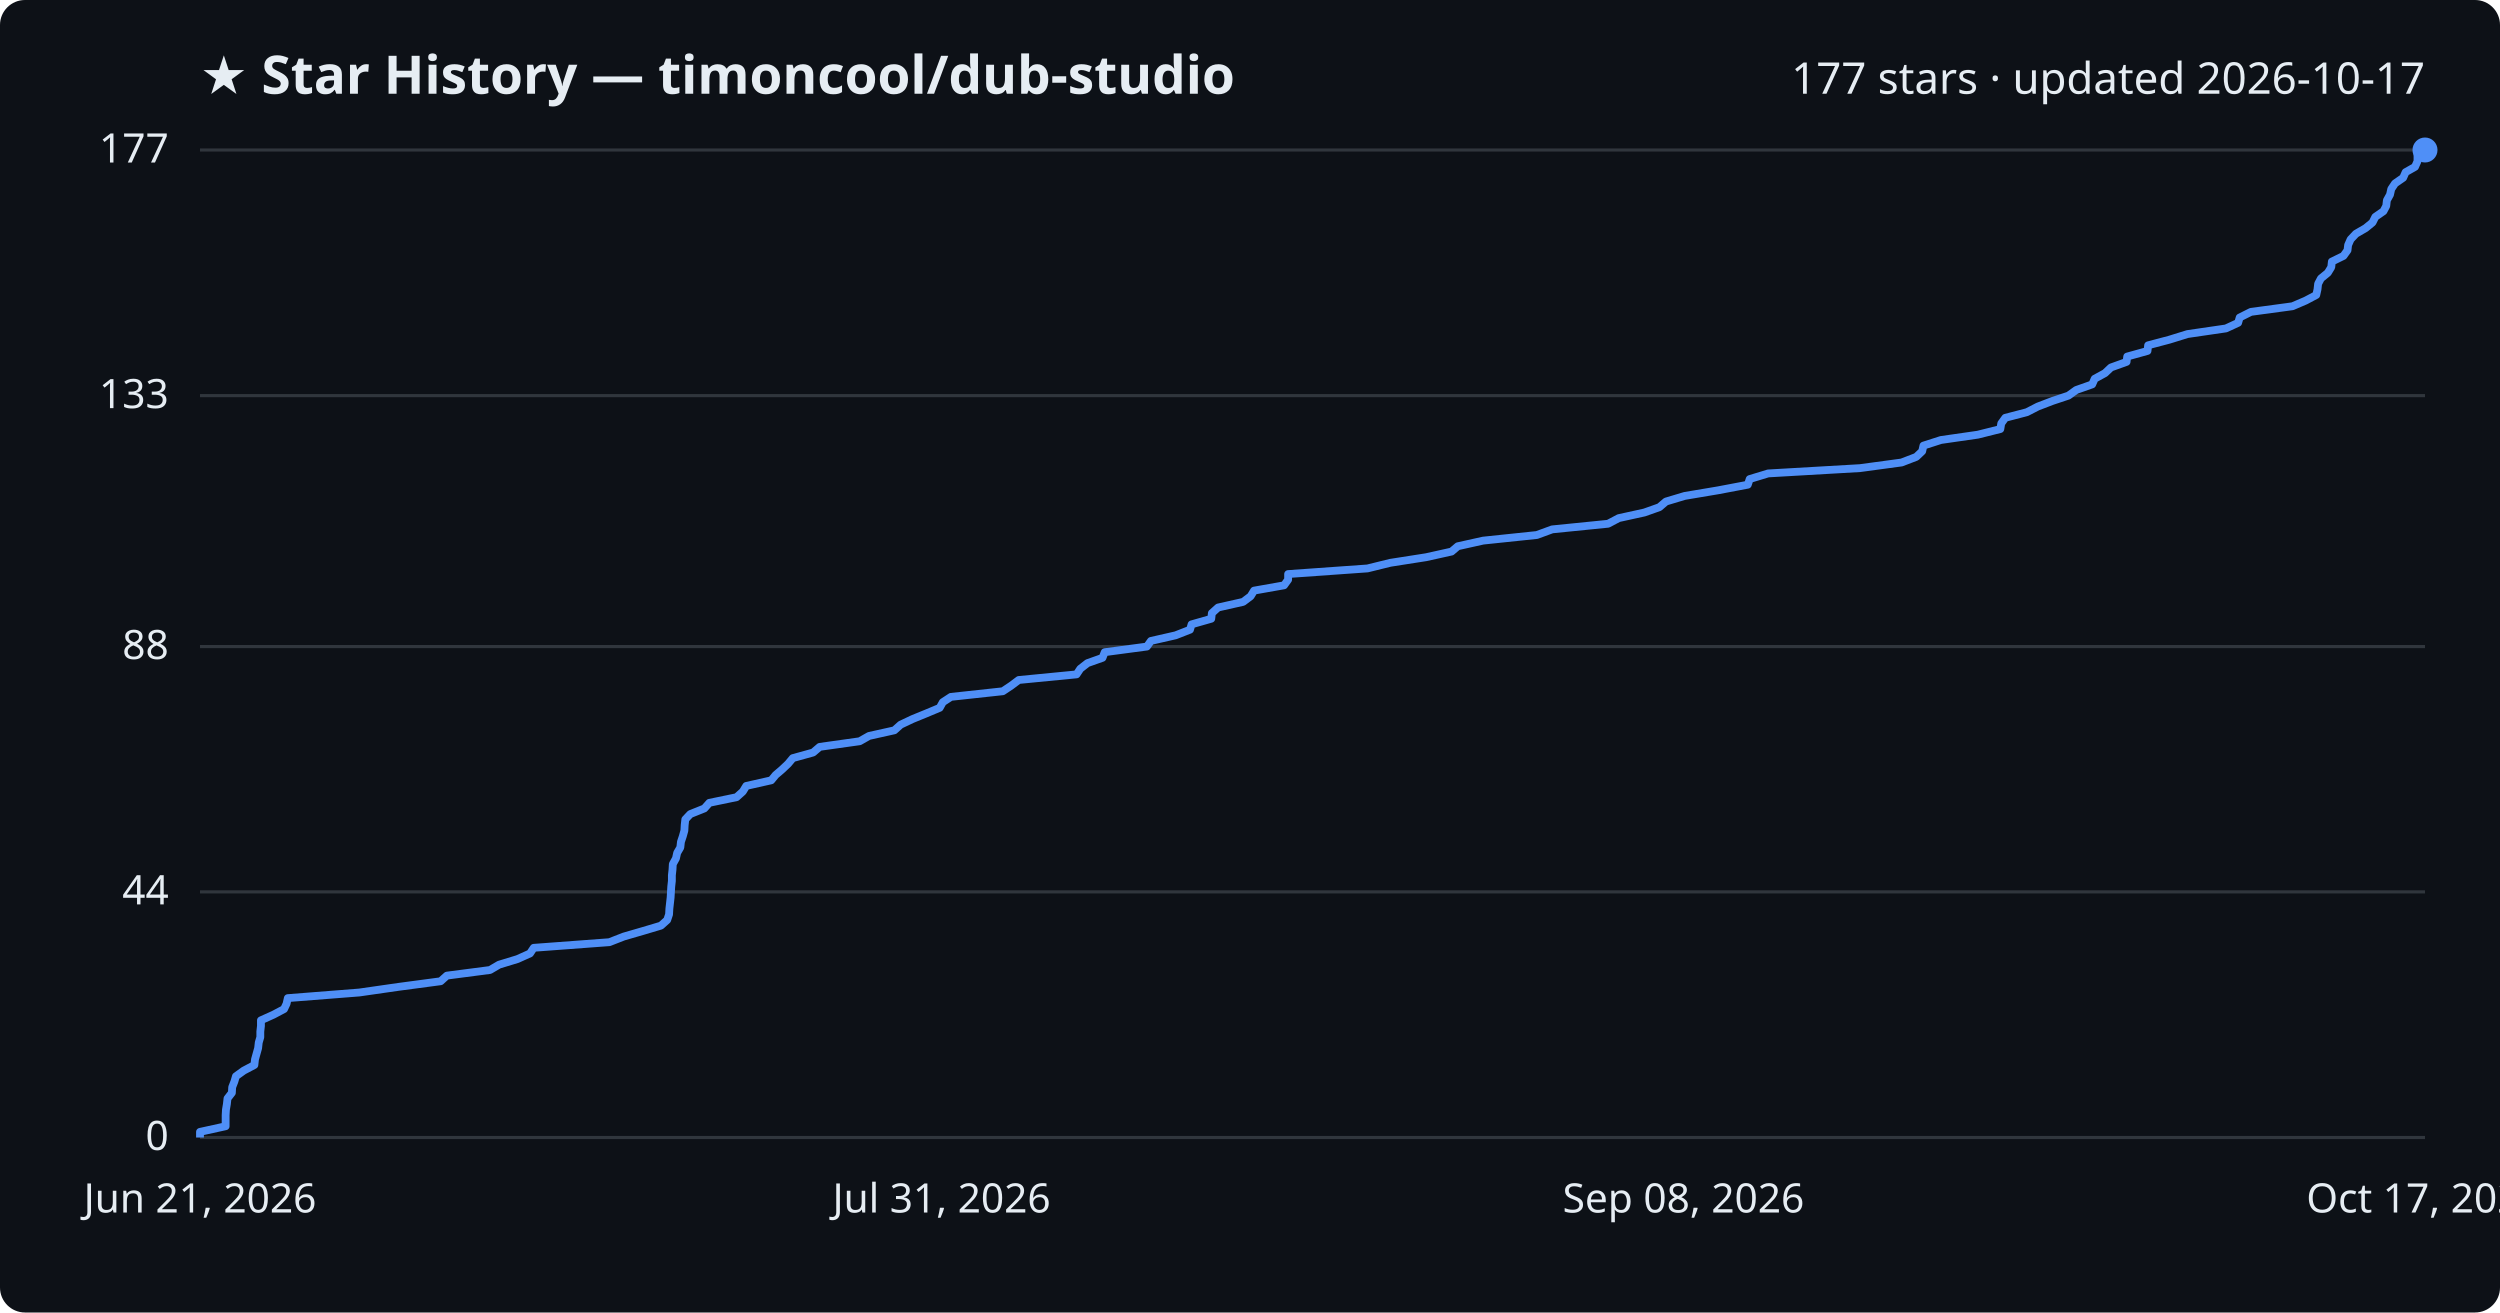
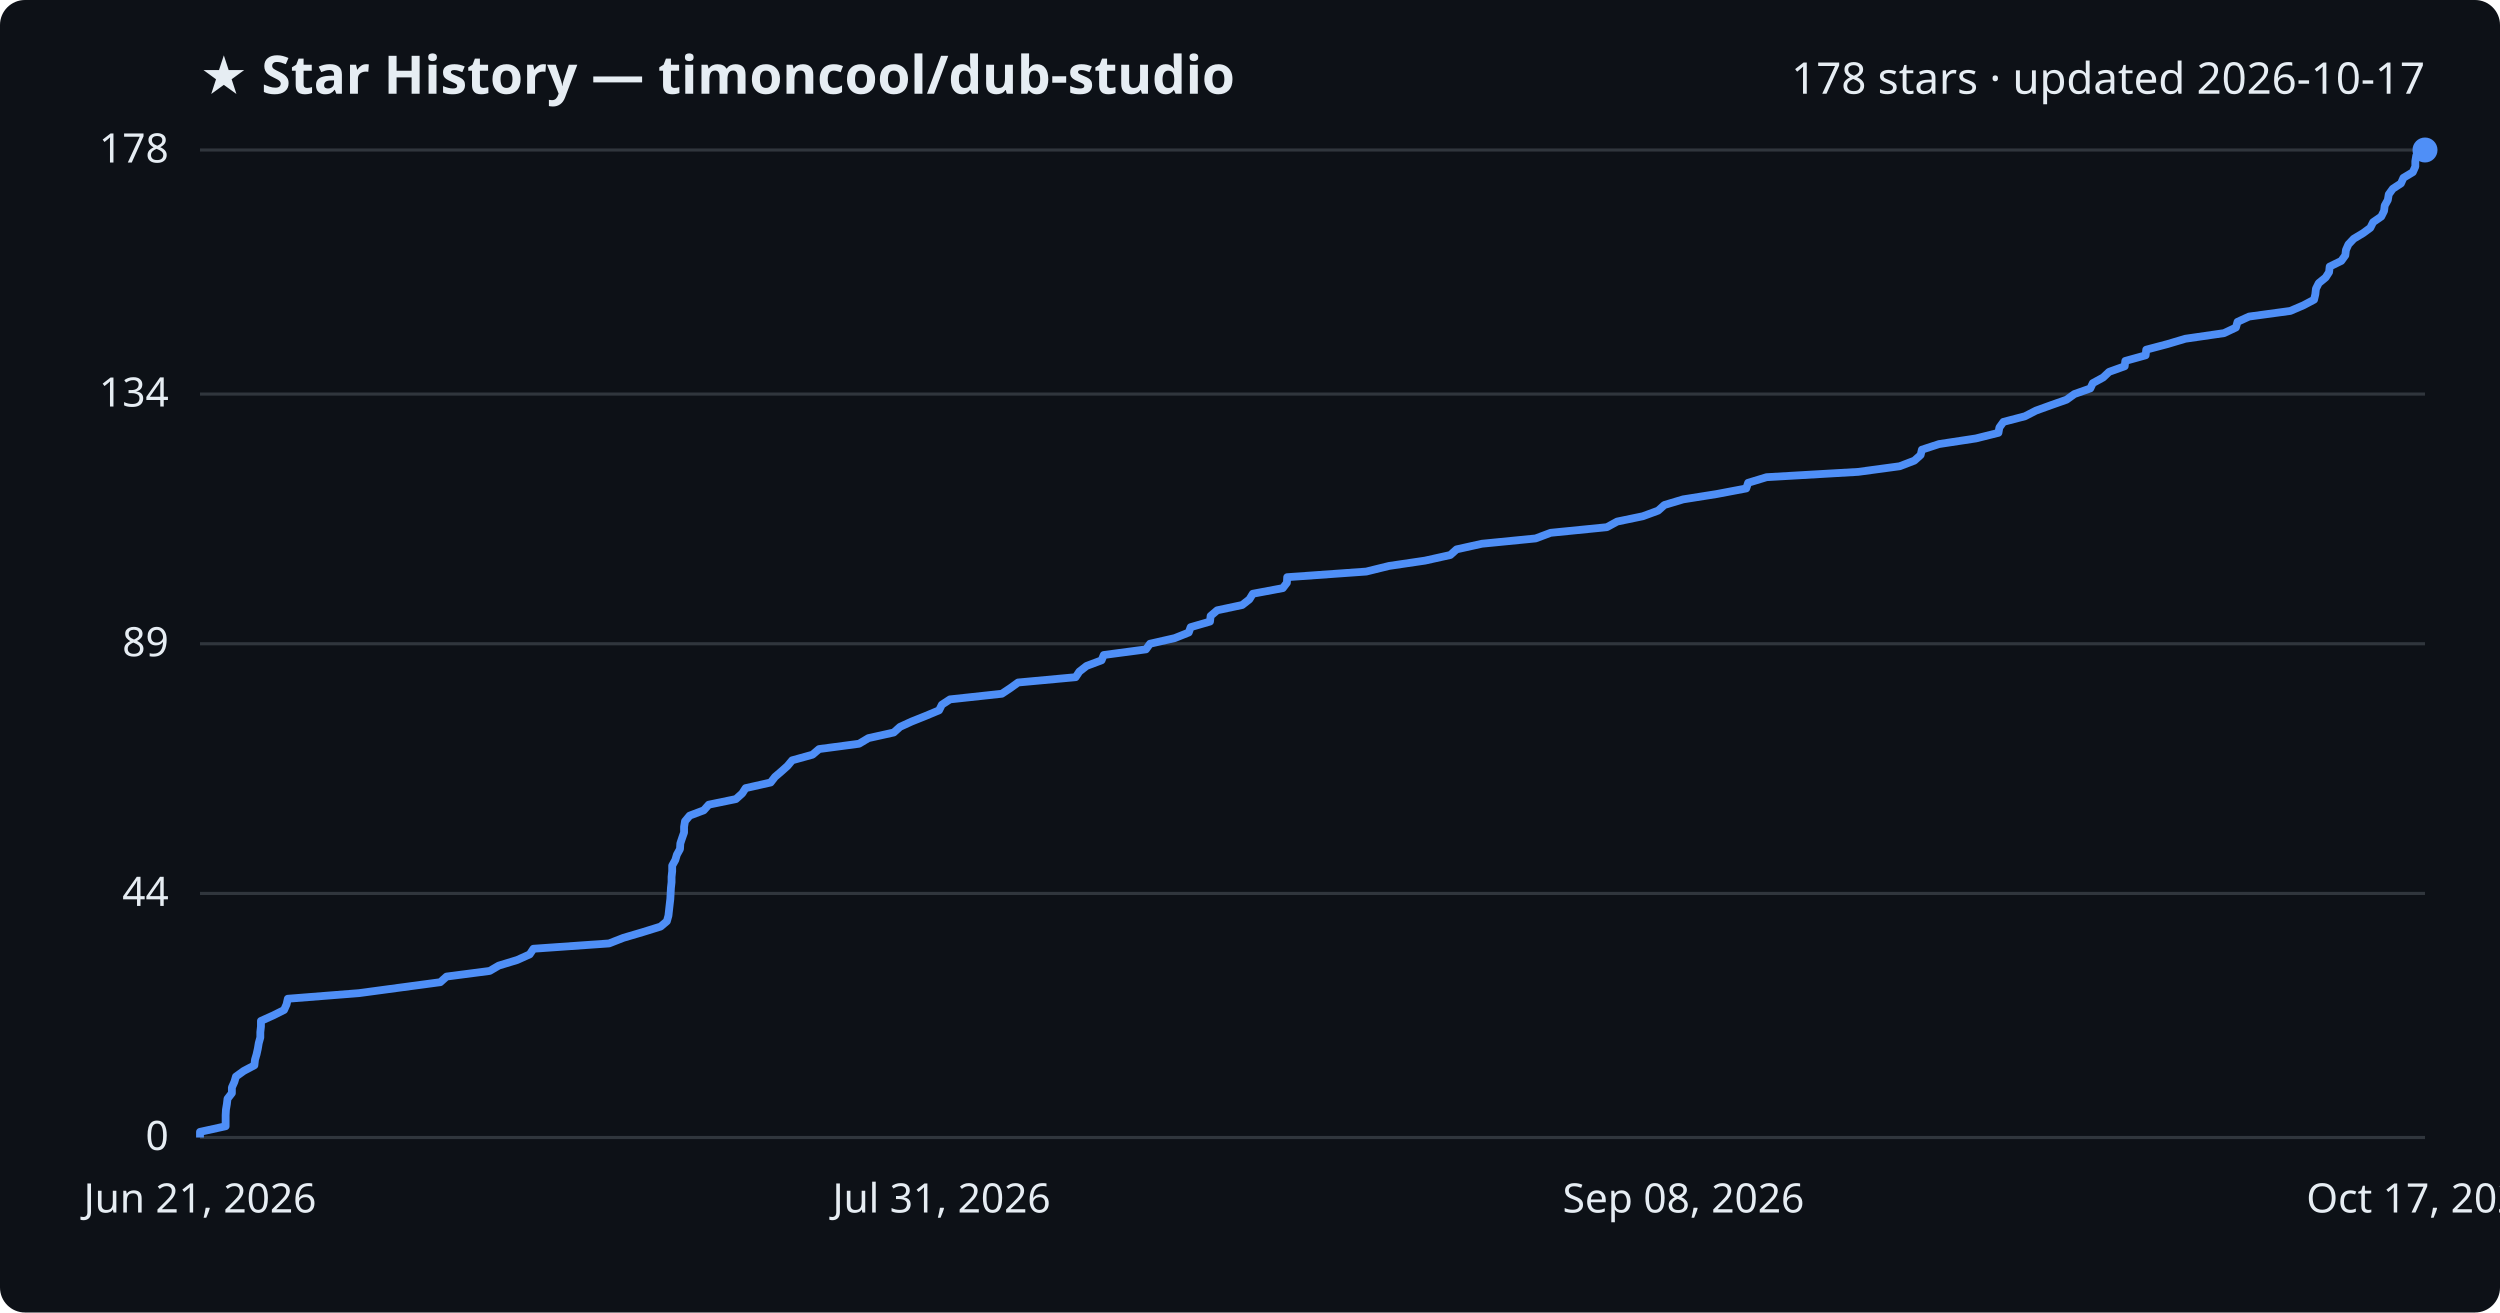
<svg xmlns="http://www.w3.org/2000/svg" viewBox="0 0 800 420" font-family="Segoe UI, sans-serif">
  <rect width="800" height="420" fill="#0d1117" rx="8" />
  <text x="64" y="30" fill="#e6edf3" font-size="17" font-weight="700">★ Star History — timoncool/dub-studio</text>
-   <text x="776" y="30" fill="#e6edf3" font-size="14" text-anchor="end">177 stars · updated 2026-10-17</text>
+   <text x="776" y="30" fill="#e6edf3" font-size="14" text-anchor="end">178 stars · updated 2026-10-17</text>
  <line x1="64" y1="364.0" x2="776" y2="364.0" stroke="#30363d" stroke-width="1" />
  <text x="54" y="368.0" fill="#e6edf3" font-size="13" text-anchor="end">0</text>
-   <line x1="64" y1="285.4" x2="776" y2="285.4" stroke="#30363d" stroke-width="1" />
-   <text x="54" y="289.4" fill="#e6edf3" font-size="13" text-anchor="end">44</text>
-   <line x1="64" y1="206.9" x2="776" y2="206.9" stroke="#30363d" stroke-width="1" />
-   <text x="54" y="210.9" fill="#e6edf3" font-size="13" text-anchor="end">88</text>
-   <line x1="64" y1="126.6" x2="776" y2="126.6" stroke="#30363d" stroke-width="1" />
-   <text x="54" y="130.6" fill="#e6edf3" font-size="13" text-anchor="end">133</text>
+   <line x1="64" y1="285.9" x2="776" y2="285.9" stroke="#30363d" stroke-width="1" />
+   <text x="54" y="289.9" fill="#e6edf3" font-size="13" text-anchor="end">44</text>
+   <line x1="64" y1="206.0" x2="776" y2="206.0" stroke="#30363d" stroke-width="1" />
+   <text x="54" y="210.0" fill="#e6edf3" font-size="13" text-anchor="end">89</text>
+   <line x1="64" y1="126.1" x2="776" y2="126.1" stroke="#30363d" stroke-width="1" />
+   <text x="54" y="130.1" fill="#e6edf3" font-size="13" text-anchor="end">134</text>
  <line x1="64" y1="48.0" x2="776" y2="48.0" stroke="#30363d" stroke-width="1" />
-   <text x="54" y="52.0" fill="#e6edf3" font-size="13" text-anchor="end">177</text>
-   <path d="M64.0,364.0 L64.0,362.2 L72.2,360.4 L72.2,358.6 L72.2,356.9 L72.3,355.1 L72.6,353.3 L72.8,351.5 L74.2,349.7 L74.3,347.9 L75.0,346.1 L75.5,344.4 L78.0,342.6 L81.4,340.8 L81.6,339.0 L82.1,337.2 L82.6,335.4 L82.8,333.6 L83.3,331.9 L83.3,330.1 L83.5,328.3 L83.5,326.5 L87.5,324.7 L90.9,322.9 L91.7,321.2 L92.1,319.4 L115.0,317.6 L127.5,315.8 L141.0,314.0 L143.0,312.2 L156.8,310.4 L159.7,308.7 L165.6,306.9 L169.6,305.1 L170.8,303.3 L195.0,301.5 L199.6,299.7 L205.8,297.9 L211.5,296.2 L213.5,294.4 L214.1,292.6 L214.2,290.8 L214.4,289.0 L214.6,287.2 L214.7,285.4 L214.8,283.7 L215.0,281.9 L215.0,280.1 L215.2,278.3 L215.3,276.5 L216.3,274.7 L216.7,272.9 L217.7,271.2 L217.9,269.4 L218.5,267.6 L219.0,265.8 L219.1,264.0 L219.3,262.2 L220.9,260.5 L225.4,258.7 L227.0,256.9 L235.7,255.1 L237.7,253.3 L238.8,251.5 L246.8,249.7 L248.2,248.0 L250.3,246.2 L252.2,244.4 L253.7,242.6 L260.2,240.8 L262.3,239.0 L275.1,237.2 L278.1,235.5 L286.2,233.7 L288.2,231.9 L292.0,230.1 L296.4,228.3 L300.7,226.5 L301.7,224.7 L304.3,223.0 L320.9,221.2 L323.6,219.4 L326.0,217.6 L344.5,215.8 L345.7,214.0 L348.0,212.2 L352.8,210.5 L353.5,208.7 L367.0,206.9 L368.3,205.1 L376.2,203.3 L380.8,201.5 L381.3,199.8 L387.6,198.0 L387.8,196.2 L389.8,194.4 L397.8,192.6 L400.2,190.8 L401.3,189.0 L410.9,187.3 L412.2,185.5 L412.2,183.7 L437.6,181.9 L444.9,180.1 L456.4,178.3 L464.5,176.5 L466.5,174.8 L474.6,173.0 L491.8,171.2 L496.7,169.4 L514.6,167.6 L518.0,165.8 L526.2,164.0 L531.0,162.3 L533.1,160.5 L539.1,158.7 L549.8,156.9 L559.3,155.1 L559.9,153.3 L565.8,151.5 L595.2,149.8 L608.5,148.0 L613.2,146.2 L615.1,144.4 L615.5,142.6 L621.1,140.8 L632.9,139.1 L640.1,137.3 L640.4,135.5 L641.7,133.7 L648.6,131.9 L652.1,130.1 L656.8,128.3 L661.9,126.6 L664.4,124.8 L669.5,123.0 L670.3,121.2 L673.6,119.4 L675.5,117.6 L680.5,115.8 L680.7,114.1 L687.2,112.3 L687.4,110.5 L694.2,108.7 L700.0,106.9 L712.3,105.1 L716.2,103.3 L716.7,101.6 L720.3,99.8 L733.6,98.0 L737.8,96.2 L741.2,94.4 L741.6,92.6 L741.8,90.8 L742.7,89.1 L744.9,87.3 L746.0,85.5 L746.2,83.7 L749.9,81.9 L751.2,80.1 L751.4,78.4 L752.2,76.6 L753.9,74.8 L757.0,73.0 L759.2,71.2 L760.1,69.4 L762.7,67.6 L763.6,65.9 L763.8,64.1 L764.8,62.3 L765.2,60.5 L766.4,58.7 L769.0,56.9 L769.8,55.1 L772.8,53.4 L773.6,51.6 L773.6,49.8 L773.9,48.0 L776.0,48.0" fill="none" stroke="#4f8ff7" stroke-width="2.5" stroke-linejoin="round" />
+   <text x="54" y="52.0" fill="#e6edf3" font-size="13" text-anchor="end">178</text>
+   <path d="M64.0,364.0 L64.0,362.2 L72.2,360.4 L72.2,358.7 L72.2,356.9 L72.3,355.1 L72.6,353.3 L72.8,351.6 L74.2,349.8 L74.2,348.0 L75.0,346.2 L75.5,344.5 L78.0,342.7 L81.4,340.9 L81.6,339.1 L82.1,337.4 L82.5,335.6 L82.8,333.8 L83.3,332.0 L83.3,330.3 L83.5,328.5 L83.5,326.7 L87.5,324.9 L90.9,323.2 L91.7,321.4 L92.1,319.6 L114.9,317.8 L127.5,316.1 L140.9,314.3 L142.9,312.5 L156.7,310.7 L159.6,309.0 L165.5,307.2 L169.5,305.4 L170.7,303.6 L194.9,301.9 L199.5,300.1 L205.6,298.3 L211.4,296.5 L213.4,294.8 L213.9,293.0 L214.1,291.2 L214.3,289.4 L214.5,287.7 L214.6,285.9 L214.7,284.1 L214.9,282.3 L214.9,280.6 L215.1,278.8 L215.1,277.0 L216.1,275.2 L216.6,273.5 L217.6,271.7 L217.7,269.9 L218.3,268.1 L218.9,266.4 L218.9,264.6 L219.2,262.8 L220.7,261.0 L225.2,259.3 L226.8,257.5 L235.5,255.7 L237.5,253.9 L238.6,252.2 L246.6,250.4 L248.0,248.6 L250.1,246.8 L252.0,245.1 L253.5,243.3 L260.0,241.5 L262.1,239.7 L274.9,238.0 L277.9,236.2 L286.0,234.4 L288.0,232.6 L291.7,230.9 L296.2,229.1 L300.5,227.3 L301.4,225.5 L304.0,223.8 L320.6,222.0 L323.3,220.2 L325.8,218.4 L344.2,216.7 L345.4,214.9 L347.7,213.1 L352.5,211.3 L353.2,209.6 L366.7,207.8 L368.0,206.0 L375.9,204.2 L380.4,202.4 L381.0,200.7 L387.2,198.9 L387.4,197.1 L389.5,195.3 L397.5,193.6 L399.8,191.8 L400.9,190.0 L410.5,188.2 L411.8,186.5 L411.9,184.7 L437.2,182.9 L444.5,181.1 L456.0,179.4 L464.1,177.6 L466.1,175.8 L474.2,174.0 L491.4,172.3 L496.2,170.5 L514.2,168.7 L517.5,166.9 L525.7,165.2 L530.6,163.4 L532.6,161.6 L538.6,159.8 L549.3,158.1 L558.8,156.3 L559.4,154.5 L565.3,152.7 L594.6,151.0 L607.9,149.2 L612.6,147.4 L614.6,145.6 L615.0,143.9 L620.5,142.1 L632.3,140.3 L639.5,138.5 L639.8,136.8 L641.1,135.0 L648.0,133.2 L651.5,131.4 L656.2,129.7 L661.3,127.9 L663.8,126.1 L668.9,124.3 L669.7,122.6 L673.0,120.8 L674.9,119.0 L679.9,117.2 L680.1,115.5 L686.6,113.7 L686.8,111.9 L693.6,110.1 L699.3,108.4 L711.7,106.6 L715.5,104.8 L716.0,103.0 L719.7,101.3 L732.9,99.5 L737.1,97.7 L740.5,95.9 L740.9,94.2 L741.1,92.4 L742.0,90.6 L744.2,88.8 L745.3,87.1 L745.5,85.3 L749.2,83.5 L750.5,81.7 L750.7,80.0 L751.5,78.2 L753.2,76.4 L756.2,74.6 L758.5,72.9 L759.4,71.1 L762.0,69.3 L762.9,67.5 L763.1,65.8 L764.1,64.0 L764.4,62.2 L765.7,60.4 L768.3,58.7 L769.1,56.9 L772.1,55.1 L772.9,53.3 L772.9,51.6 L773.2,49.8 L776.0,48.0 L776.0,48.0" fill="none" stroke="#4f8ff7" stroke-width="2.5" stroke-linejoin="round" />
  <circle cx="776.0" cy="48.0" r="4" fill="#4f8ff7" />
  <text x="64.0" y="388" fill="#e6edf3" font-size="13" text-anchor="middle">Jun 21, 2026</text>
  <text x="301.3" y="388" fill="#e6edf3" font-size="13" text-anchor="middle">Jul 31, 2026</text>
  <text x="538.7" y="388" fill="#e6edf3" font-size="13" text-anchor="middle">Sep 08, 2026</text>
  <text x="776.0" y="388" fill="#e6edf3" font-size="13" text-anchor="middle">Oct 17, 2026</text>
</svg>
